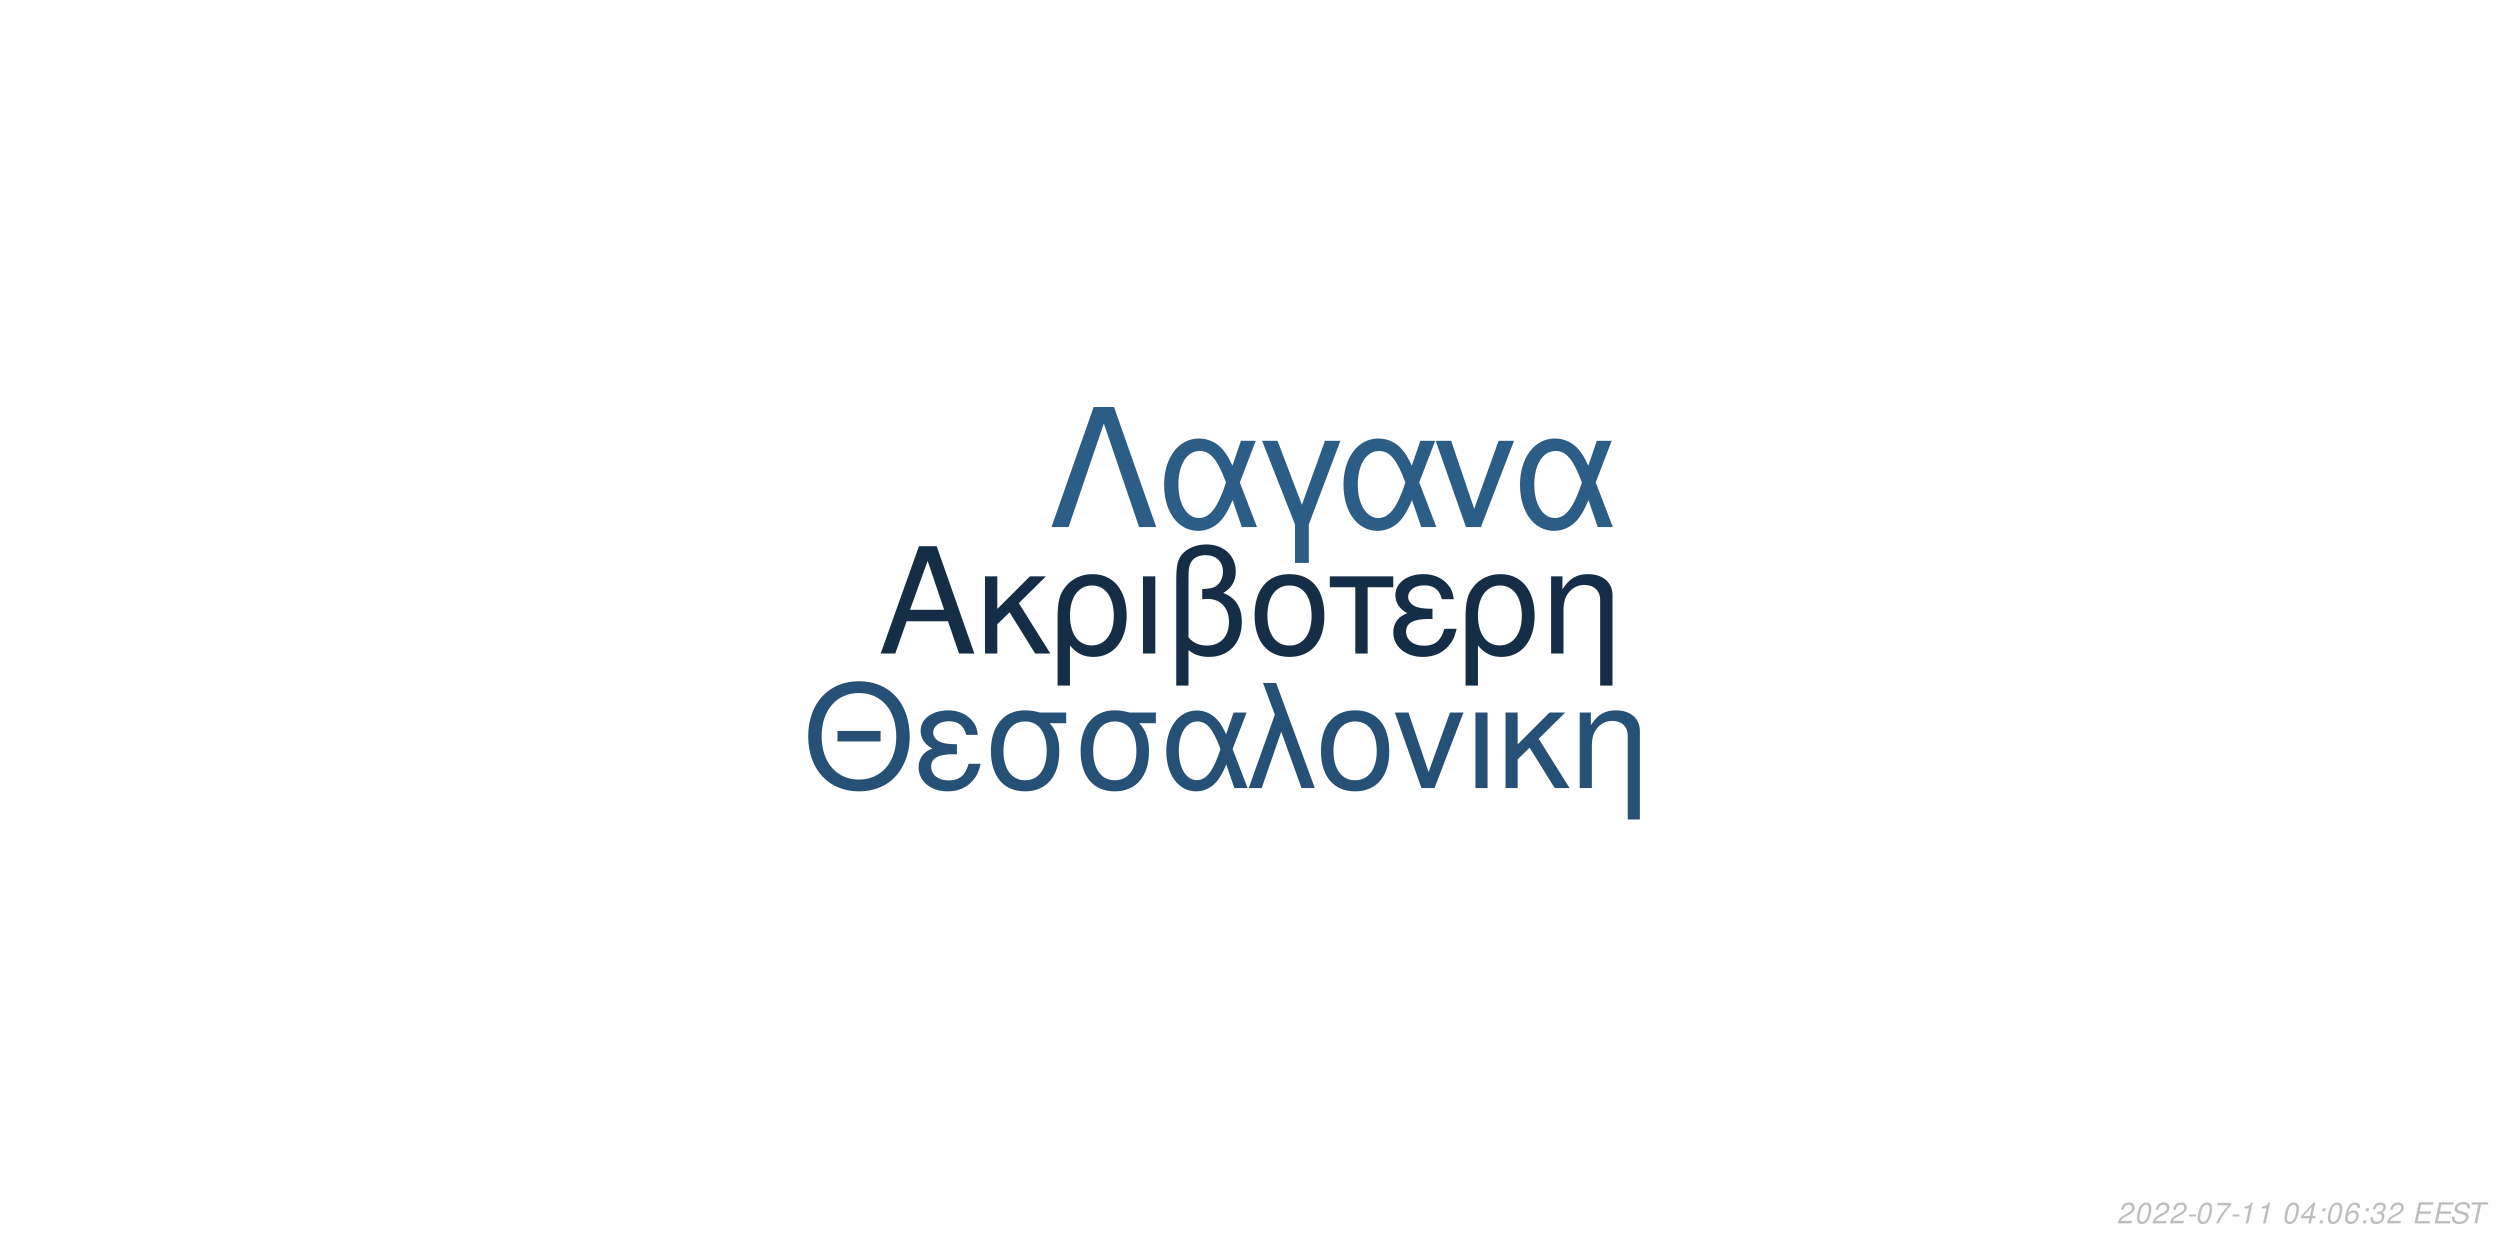
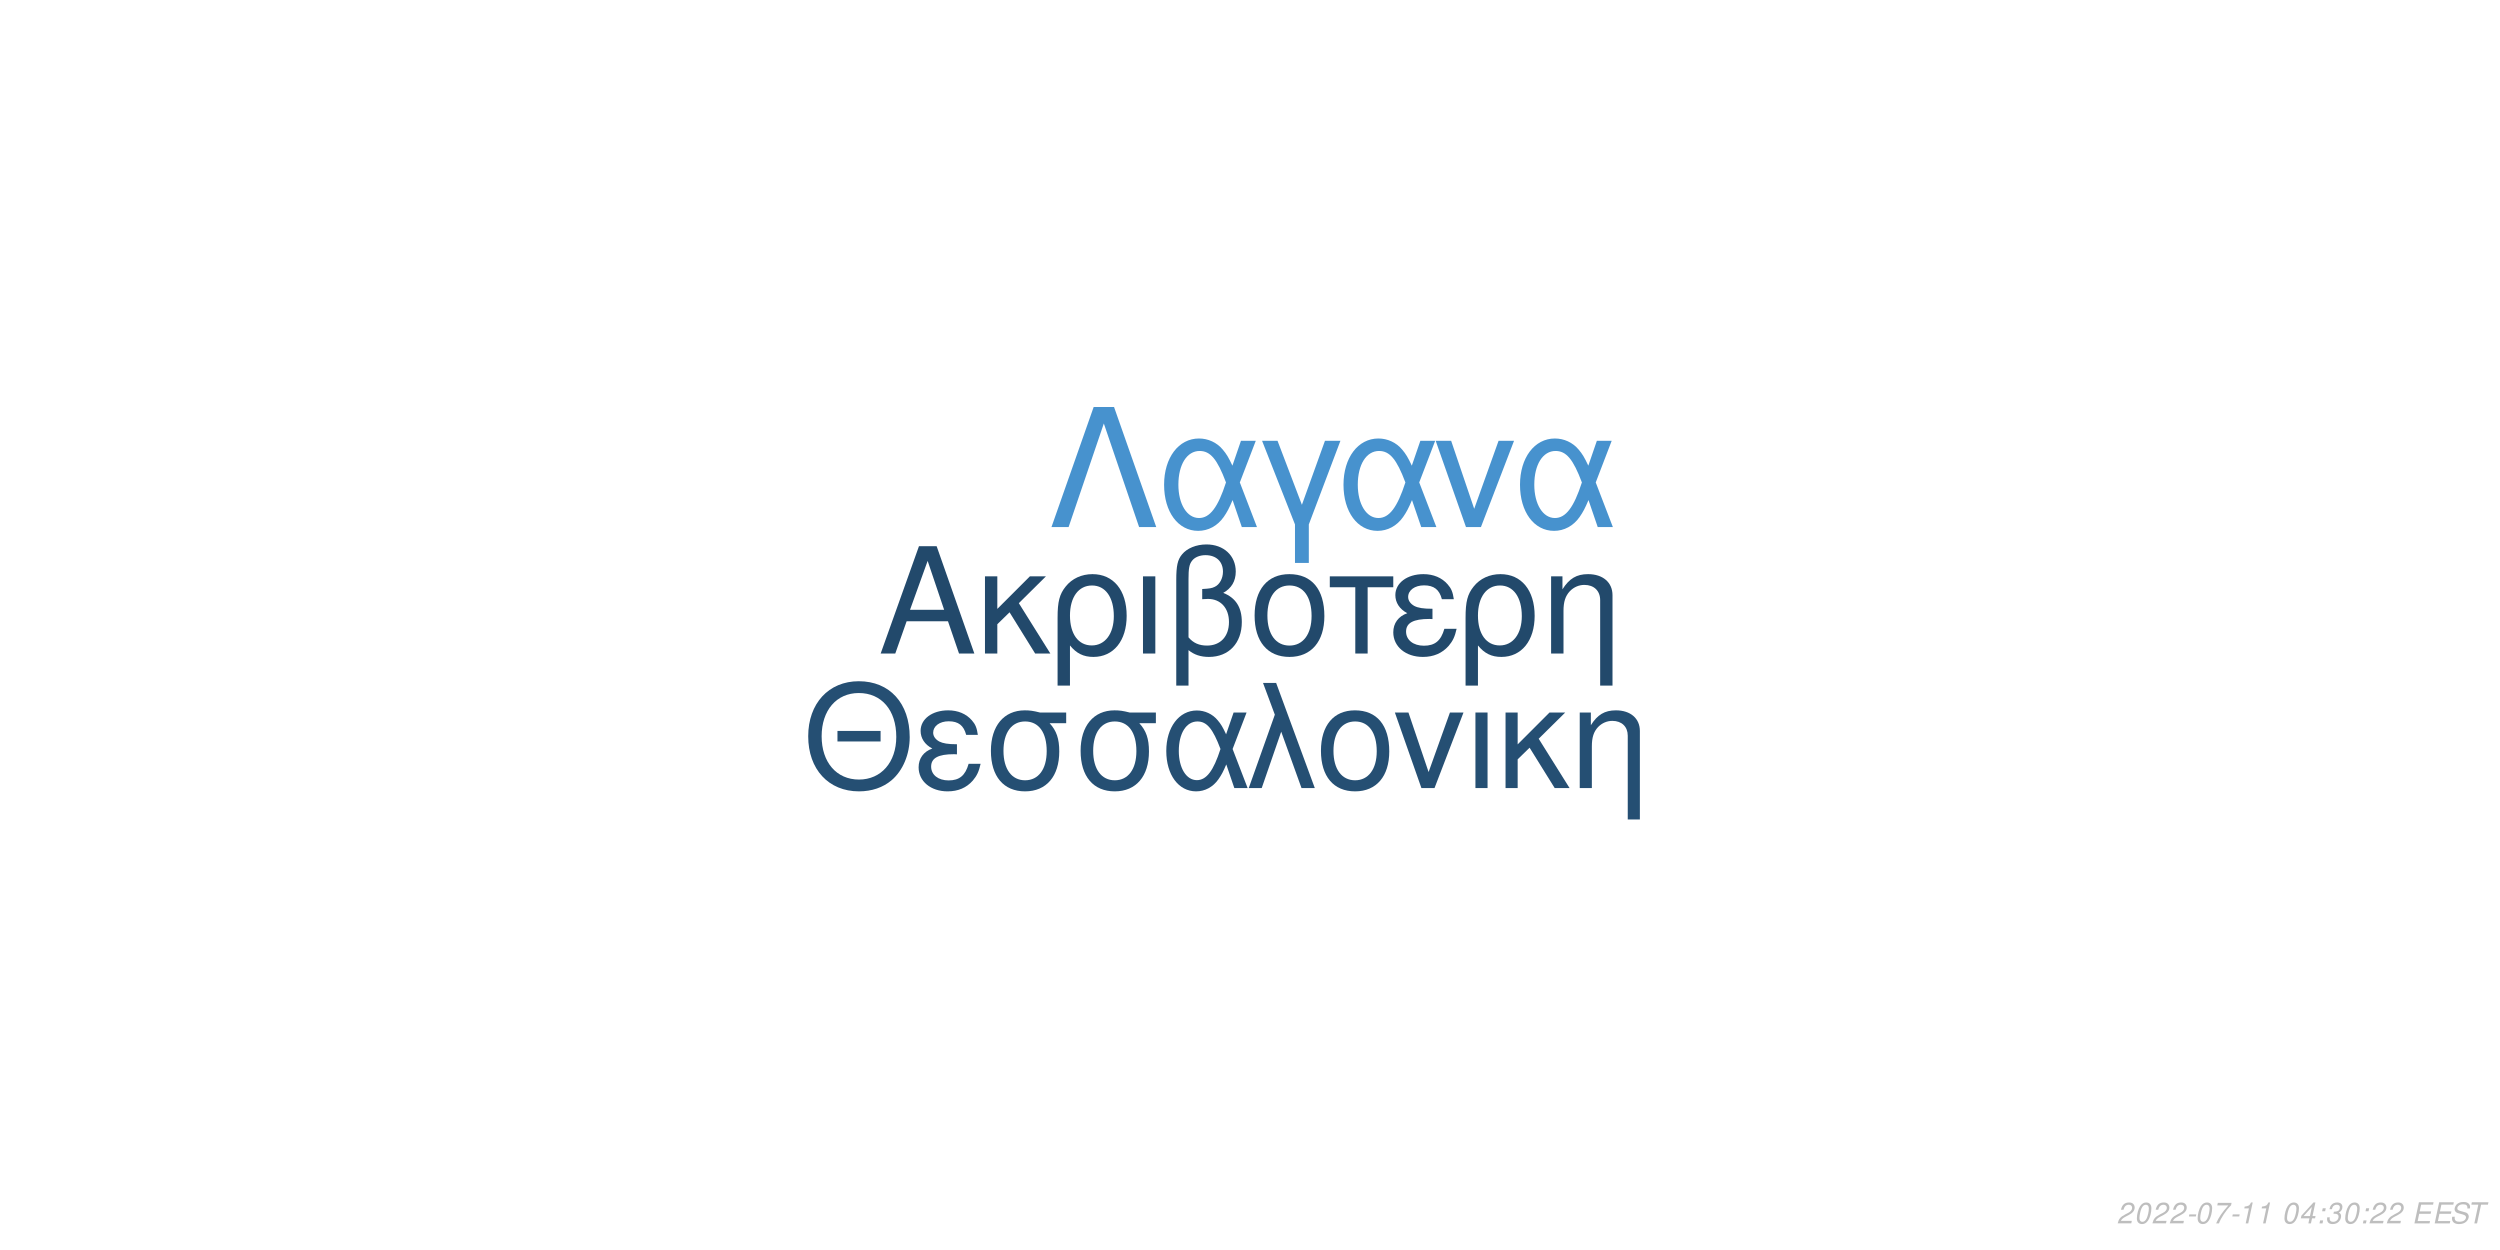
<svg xmlns="http://www.w3.org/2000/svg" xmlns:xlink="http://www.w3.org/1999/xlink" width="864pt" height="432pt" viewBox="0 0 864 432" version="1.1">
  <defs>
    <g>
      <symbol overflow="visible" id="glyph0-0">
        <path style="stroke:none;" d="" />
      </symbol>
      <symbol overflow="visible" id="glyph0-1">
        <path style="stroke:none;" d="M 24.125 -11.141 L 27.938 0 L 33.234 0 L 20.203 -37.094 L 14.094 -37.094 L 0.859 0 L 5.906 0 L 9.828 -11.141 Z M 22.797 -15.109 L 11 -15.109 L 17.094 -32.016 Z M 22.797 -15.109 " />
      </symbol>
      <symbol overflow="visible" id="glyph0-2">
        <path style="stroke:none;" d="M 7.172 -15.422 L 7.172 -26.672 L 2.906 -26.672 L 2.906 0 L 7.172 0 L 7.172 -10.125 L 11.406 -14.25 L 20.25 0 L 25.5 0 L 14.609 -17.406 L 23.969 -26.672 L 18.422 -26.672 Z M 7.172 -15.422 " />
      </symbol>
      <symbol overflow="visible" id="glyph0-3">
        <path style="stroke:none;" d="M 3 11.094 L 7.281 11.094 L 7.281 -2.797 C 9.516 -0.047 11.953 1.172 15.375 1.172 C 22.344 1.172 26.875 -4.422 26.875 -13.031 C 26.875 -21.891 22.297 -27.438 15.062 -27.438 C 11.297 -27.438 7.984 -25.906 5.797 -23.156 C 3.672 -20.516 3 -17.969 3 -12.359 Z M 14.906 -23.516 C 19.547 -23.516 22.438 -19.438 22.438 -12.922 C 22.438 -6.812 19.391 -2.797 14.812 -2.797 C 10.172 -2.797 7.281 -6.766 7.281 -13.125 C 7.281 -19.484 10.234 -23.516 14.906 -23.516 Z M 14.906 -23.516 " />
      </symbol>
      <symbol overflow="visible" id="glyph0-4">
        <path style="stroke:none;" d="M 3.516 0 L 7.781 0 L 7.781 -26.672 L 3.516 -26.672 Z M 3.516 0 " />
      </symbol>
      <symbol overflow="visible" id="glyph0-5">
        <path style="stroke:none;" d="M 4.016 11.094 L 8.25 11.094 L 8.25 -1.172 C 10.172 0.406 12.422 1.172 15.312 1.172 C 22.188 1.172 26.672 -3.609 26.672 -10.891 C 26.672 -15.984 24.578 -19.234 20.25 -20.969 C 23.109 -22.547 24.578 -25.031 24.578 -28.344 C 24.578 -33.844 20.406 -37.703 14.453 -37.703 C 10.938 -37.703 7.734 -36.391 6 -34.25 C 4.484 -32.422 4.016 -30.328 4.016 -25.391 Z M 8.25 -25.656 C 8.25 -29.359 8.5 -30.844 9.469 -32.062 C 10.375 -33.281 12.156 -34 14.094 -34 C 17.812 -34 20.156 -31.812 20.156 -28.297 C 20.156 -25.953 18.984 -23.812 17.297 -23.047 C 16.281 -22.547 15.469 -22.438 12.984 -22.297 L 12.984 -18.781 C 13.734 -18.828 14.344 -18.875 14.969 -18.875 C 19.344 -18.875 22.234 -15.719 22.234 -10.891 C 22.234 -5.906 19.281 -2.75 14.656 -2.75 C 11.953 -2.75 9.922 -3.609 8.25 -5.594 Z M 8.25 -25.656 " />
      </symbol>
      <symbol overflow="visible" id="glyph0-6">
        <path style="stroke:none;" d="M 14.094 -27.438 C 6.562 -27.438 2.094 -22.094 2.094 -13.125 C 2.094 -4.125 6.562 1.172 14.141 1.172 C 21.672 1.172 26.203 -4.172 26.203 -12.922 C 26.203 -22.188 21.828 -27.438 14.094 -27.438 Z M 14.141 -23.516 C 18.938 -23.516 21.781 -19.594 21.781 -12.984 C 21.781 -6.672 18.828 -2.75 14.141 -2.75 C 9.422 -2.75 6.516 -6.672 6.516 -13.125 C 6.516 -19.594 9.422 -23.516 14.141 -23.516 Z M 14.141 -23.516 " />
      </symbol>
      <symbol overflow="visible" id="glyph0-7">
        <path style="stroke:none;" d="M 7.891 0 L 12.156 0 L 12.156 -22.906 L 21.016 -22.906 L 21.016 -26.672 L -0.922 -26.672 L -0.922 -22.906 L 7.891 -22.906 Z M 7.891 0 " />
      </symbol>
      <symbol overflow="visible" id="glyph0-8">
        <path style="stroke:none;" d="M 14.562 -15.469 C 11.344 -15.469 9.562 -15.781 8.297 -16.438 C 6.922 -17.203 6.156 -18.328 6.156 -19.547 C 6.156 -21.891 8.453 -23.562 11.656 -23.562 C 15.062 -23.562 16.953 -22.094 17.812 -18.781 L 21.938 -18.781 C 21.578 -21.266 21.062 -22.5 19.797 -23.922 C 17.812 -26.203 14.906 -27.438 11.453 -27.438 C 5.797 -27.438 1.734 -24.375 1.734 -20.203 C 1.734 -17.609 3.156 -15.375 5.859 -13.938 C 2.797 -12.875 1.016 -10.484 1.016 -7.328 C 1.016 -2.391 5.297 1.172 11.25 1.172 C 14.969 1.172 17.906 -0.109 20.156 -2.641 C 21.578 -4.328 22.297 -5.797 22.906 -8.547 L 18.672 -8.547 C 17.5 -4.422 15.422 -2.703 11.609 -2.703 C 7.938 -2.703 5.438 -4.688 5.438 -7.578 C 5.438 -10.578 7.938 -11.953 13.484 -11.953 C 13.641 -11.953 14.094 -11.953 14.562 -11.906 Z M 14.562 -15.469 " />
      </symbol>
      <symbol overflow="visible" id="glyph0-9">
        <path style="stroke:none;" d="M 3.562 -26.672 L 3.562 0 L 7.844 0 L 7.844 -14.703 C 7.844 -17.906 8.5 -19.891 10.031 -21.531 C 11.406 -22.953 13.188 -23.719 15.062 -23.719 C 18.375 -23.719 20.516 -21.672 20.516 -18.469 L 20.516 11.094 L 24.781 11.094 L 24.781 -20.156 C 24.781 -24.578 21.469 -27.438 16.328 -27.438 C 12.359 -27.438 9.828 -25.906 7.484 -22.188 L 7.484 -26.672 Z M 3.562 -26.672 " />
      </symbol>
      <symbol overflow="visible" id="glyph1-0">
        <path style="stroke:none;" d="" />
      </symbol>
      <symbol overflow="visible" id="glyph1-1">
        <path style="stroke:none;" d="M 26.859 -19.734 L 11.953 -19.734 L 11.953 -16.094 L 26.859 -16.094 Z M 19.328 -36.922 C 8.922 -36.922 1.844 -29.25 1.844 -17.891 C 1.844 -6.484 8.875 1.141 19.391 1.141 C 23.812 1.141 27.703 -0.203 30.641 -2.688 C 34.578 -6.031 36.922 -11.656 36.922 -17.594 C 36.922 -29.297 30 -36.922 19.328 -36.922 Z M 19.328 -32.844 C 27.203 -32.844 32.281 -26.906 32.281 -17.688 C 32.281 -8.922 27.062 -2.938 19.391 -2.938 C 11.609 -2.938 6.484 -8.922 6.484 -17.891 C 6.484 -26.859 11.609 -32.844 19.328 -32.844 Z M 19.328 -32.844 " />
      </symbol>
      <symbol overflow="visible" id="glyph1-2">
        <path style="stroke:none;" d="M 14.25 -15.141 C 11.109 -15.141 9.375 -15.453 8.125 -16.094 C 6.781 -16.844 6.031 -17.938 6.031 -19.141 C 6.031 -21.422 8.266 -23.078 11.406 -23.078 C 14.75 -23.078 16.594 -21.625 17.438 -18.391 L 21.469 -18.391 C 21.125 -20.828 20.625 -22.031 19.391 -23.422 C 17.438 -25.656 14.594 -26.859 11.219 -26.859 C 5.688 -26.859 1.688 -23.875 1.688 -19.781 C 1.688 -17.234 3.094 -15.047 5.734 -13.656 C 2.734 -12.609 1 -10.266 1 -7.172 C 1 -2.344 5.188 1.141 11.016 1.141 C 14.656 1.141 17.547 -0.094 19.734 -2.594 C 21.125 -4.234 21.828 -5.688 22.422 -8.375 L 18.281 -8.375 C 17.141 -4.328 15.094 -2.641 11.359 -2.641 C 7.766 -2.641 5.328 -4.578 5.328 -7.422 C 5.328 -10.359 7.766 -11.703 13.203 -11.703 C 13.359 -11.703 13.797 -11.703 14.25 -11.656 Z M 14.25 -15.141 " />
      </symbol>
      <symbol overflow="visible" id="glyph1-3">
        <path style="stroke:none;" d="M 29 -26.109 L 19.938 -26.109 C 17.594 -26.703 16.438 -26.859 14.703 -26.859 C 7.469 -26.859 2.984 -21.469 2.984 -12.859 C 2.984 -4.031 7.375 1.141 14.797 1.141 C 22.172 1.141 26.609 -4.078 26.609 -12.656 C 26.609 -17.047 25.656 -19.828 23.266 -22.422 L 29 -22.422 Z M 14.797 -23.016 C 19.531 -23.016 22.266 -19.234 22.266 -12.75 C 22.266 -6.531 19.438 -2.688 14.797 -2.688 C 10.172 -2.688 7.328 -6.531 7.328 -12.859 C 7.328 -19.188 10.172 -23.016 14.797 -23.016 Z M 14.797 -23.016 " />
      </symbol>
      <symbol overflow="visible" id="glyph1-4">
        <path style="stroke:none;" d="M 29.344 -26.109 L 24.859 -26.109 L 22.266 -18.578 C 21.125 -21.031 20.484 -22.125 19.328 -23.469 C 17.547 -25.609 14.906 -26.812 12.156 -26.812 C 5.984 -26.812 1.594 -20.984 1.594 -12.812 C 1.594 -4.578 5.828 1.141 11.906 1.141 C 14.953 1.141 17.734 -0.344 19.625 -3.047 C 20.672 -4.531 21.281 -5.688 22.328 -8.172 L 25.109 0 L 29.703 0 L 24.516 -13.5 Z M 20.328 -13.5 C 17.891 -5.922 15.453 -2.734 12.156 -2.734 C 8.516 -2.734 5.922 -6.922 5.922 -12.812 C 5.922 -18.938 8.516 -23.016 12.359 -23.016 C 15.594 -23.016 17.688 -20.531 20.328 -13.5 Z M 20.328 -13.5 " />
      </symbol>
      <symbol overflow="visible" id="glyph1-5">
        <path style="stroke:none;" d="M 1.094 0 L 5.578 0 L 12.312 -19.484 L 19.328 0 L 23.922 0 L 10.562 -36.328 L 6.031 -36.328 L 10.109 -25.359 Z M 1.094 0 " />
      </symbol>
      <symbol overflow="visible" id="glyph1-6">
        <path style="stroke:none;" d="M 13.797 -26.859 C 6.422 -26.859 2.047 -21.625 2.047 -12.859 C 2.047 -4.031 6.422 1.141 13.859 1.141 C 21.234 1.141 25.656 -4.078 25.656 -12.656 C 25.656 -21.719 21.375 -26.859 13.797 -26.859 Z M 13.859 -23.016 C 18.531 -23.016 21.328 -19.188 21.328 -12.703 C 21.328 -6.531 18.438 -2.688 13.859 -2.688 C 9.219 -2.688 6.375 -6.531 6.375 -12.859 C 6.375 -19.188 9.219 -23.016 13.859 -23.016 Z M 13.859 -23.016 " />
      </symbol>
      <symbol overflow="visible" id="glyph1-7">
        <path style="stroke:none;" d="M 14.297 0 L 24.312 -26.109 L 19.625 -26.109 L 12.25 -5.531 L 5.281 -26.109 L 0.594 -26.109 L 9.766 0 Z M 14.297 0 " />
      </symbol>
      <symbol overflow="visible" id="glyph1-8">
        <path style="stroke:none;" d="M 3.438 0 L 7.625 0 L 7.625 -26.109 L 3.438 -26.109 Z M 3.438 0 " />
      </symbol>
      <symbol overflow="visible" id="glyph1-9">
        <path style="stroke:none;" d="M 7.031 -15.094 L 7.031 -26.109 L 2.844 -26.109 L 2.844 0 L 7.031 0 L 7.031 -9.922 L 11.156 -13.953 L 19.828 0 L 24.969 0 L 14.297 -17.047 L 23.469 -26.109 L 18.031 -26.109 Z M 7.031 -15.094 " />
      </symbol>
      <symbol overflow="visible" id="glyph1-10">
        <path style="stroke:none;" d="M 3.484 -26.109 L 3.484 0 L 7.672 0 L 7.672 -14.406 C 7.672 -17.547 8.328 -19.484 9.812 -21.078 C 11.156 -22.469 12.906 -23.219 14.75 -23.219 C 17.984 -23.219 20.078 -21.234 20.078 -18.094 L 20.078 10.859 L 24.266 10.859 L 24.266 -19.734 C 24.266 -24.062 21.031 -26.859 16 -26.859 C 12.109 -26.859 9.609 -25.359 7.328 -21.719 L 7.328 -26.109 Z M 3.484 -26.109 " />
      </symbol>
      <symbol overflow="visible" id="glyph2-0">
        <path style="stroke:none;" d="" />
      </symbol>
      <symbol overflow="visible" id="glyph2-1">
        <path style="stroke:none;" d="M 22.531 -41.484 L 15.484 -41.484 L 0.906 0 L 6.828 0 L 19 -35.797 L 31.188 0 L 37.109 0 Z M 22.531 -41.484 " />
      </symbol>
      <symbol overflow="visible" id="glyph2-2">
        <path style="stroke:none;" d="M 33.516 -29.812 L 28.391 -29.812 L 25.438 -21.219 C 24.125 -24.016 23.391 -25.266 22.078 -26.797 C 20.031 -29.25 17.016 -30.609 13.891 -30.609 C 6.828 -30.609 1.828 -23.953 1.828 -14.625 C 1.828 -5.234 6.656 1.312 13.594 1.312 C 17.078 1.312 20.266 -0.391 22.422 -3.469 C 23.609 -5.172 24.297 -6.484 25.5 -9.328 L 28.688 0 L 33.922 0 L 28 -15.422 Z M 23.219 -15.422 C 20.422 -6.766 17.641 -3.125 13.891 -3.125 C 9.734 -3.125 6.766 -7.906 6.766 -14.625 C 6.766 -21.625 9.734 -26.297 14.109 -26.297 C 17.812 -26.297 20.203 -23.453 23.219 -15.422 Z M 23.219 -15.422 " />
      </symbol>
      <symbol overflow="visible" id="glyph2-3">
        <path style="stroke:none;" d="M 12.062 12.406 L 16.844 12.406 L 16.844 -0.906 L 27.766 -29.812 L 22.422 -29.812 L 14.453 -7.688 L 6.031 -29.812 L 0.688 -29.812 L 12.062 -0.906 Z M 12.062 12.406 " />
      </symbol>
      <symbol overflow="visible" id="glyph2-4">
        <path style="stroke:none;" d="M 16.328 0 L 27.766 -29.812 L 22.422 -29.812 L 14 -6.312 L 6.031 -29.812 L 0.688 -29.812 L 11.156 0 Z M 16.328 0 " />
      </symbol>
      <symbol overflow="visible" id="glyph3-0">
        <path style="stroke:none;" d="" />
      </symbol>
      <symbol overflow="visible" id="glyph3-1">
        <path style="stroke:none;" d="M 5.234 -0.875 L 1.469 -0.875 C 1.641 -1.375 2.203 -1.891 3.109 -2.344 L 4.234 -2.938 C 5.562 -3.625 6.219 -4.469 6.219 -5.484 C 6.219 -5.938 6.062 -6.359 5.797 -6.656 C 5.469 -7.047 4.984 -7.234 4.312 -7.234 C 2.766 -7.234 1.891 -6.453 1.484 -4.734 L 2.375 -4.734 C 2.484 -5.188 2.609 -5.484 2.797 -5.75 C 3.094 -6.203 3.609 -6.453 4.188 -6.453 C 4.891 -6.453 5.344 -6.031 5.344 -5.375 C 5.344 -4.703 4.859 -4.094 4.016 -3.656 L 2.984 -3.125 C 1.234 -2.188 0.797 -1.656 0.344 -0.016 L 5.047 -0.016 Z M 5.234 -0.875 " />
      </symbol>
      <symbol overflow="visible" id="glyph3-2">
        <path style="stroke:none;" d="M 4.203 -7.234 C 3.375 -7.234 2.688 -6.812 2.125 -5.984 C 1.484 -5.047 0.984 -3.188 0.984 -1.734 C 0.984 -1.109 1.172 -0.562 1.484 -0.266 C 1.797 0.047 2.281 0.234 2.766 0.234 C 3.625 0.234 4.281 -0.156 4.859 -1.016 C 5.516 -1.953 6 -3.797 6 -5.266 C 6 -6.5 5.328 -7.234 4.203 -7.234 Z M 4.094 -6.453 C 4.734 -6.453 5.125 -5.984 5.125 -5.156 C 5.125 -4.203 4.781 -2.625 4.406 -1.812 C 3.984 -0.938 3.516 -0.547 2.875 -0.547 C 2.25 -0.547 1.875 -1.031 1.875 -1.828 C 1.875 -2.797 2.203 -4.344 2.594 -5.203 C 2.984 -6.047 3.453 -6.453 4.094 -6.453 Z M 4.094 -6.453 " />
      </symbol>
      <symbol overflow="visible" id="glyph3-3">
        <path style="stroke:none;" d="M 3.516 -3.125 L 1.125 -3.125 L 0.969 -2.406 L 3.359 -2.406 Z M 3.516 -3.125 " />
      </symbol>
      <symbol overflow="visible" id="glyph3-4">
        <path style="stroke:none;" d="M 6.703 -7.094 L 1.953 -7.094 L 1.766 -6.219 L 5.594 -6.219 C 3.344 -3.688 2.266 -2.109 1.375 0 L 2.344 0 C 3.031 -1.906 4.828 -4.594 6.547 -6.281 Z M 6.703 -7.094 " />
      </symbol>
      <symbol overflow="visible" id="glyph3-5">
        <path style="stroke:none;" d="M 3.703 -5.188 L 2.594 0 L 3.469 0 L 5.016 -7.234 L 4.438 -7.234 C 3.906 -6.156 3.688 -6.016 2.234 -5.812 L 2.109 -5.188 Z M 3.703 -5.188 " />
      </symbol>
      <symbol overflow="visible" id="glyph3-6">
        <path style="stroke:none;" d="" />
      </symbol>
      <symbol overflow="visible" id="glyph3-7">
        <path style="stroke:none;" d="M 3.625 -1.75 L 3.266 0 L 4.141 0 L 4.516 -1.75 L 5.562 -1.75 L 5.734 -2.531 L 4.688 -2.531 L 5.688 -7.234 L 5.016 -7.234 L 0.844 -2.672 L 0.641 -1.75 Z M 3.797 -2.531 L 1.594 -2.531 L 4.469 -5.703 Z M 3.797 -2.531 " />
      </symbol>
      <symbol overflow="visible" id="glyph3-8">
        <path style="stroke:none;" d="M 2.359 -1.031 L 1.312 -1.031 L 1.094 0 L 2.141 0 Z M 3.266 -5.234 L 2.219 -5.234 L 2 -4.203 L 3.047 -4.203 Z M 3.266 -5.234 " />
      </symbol>
      <symbol overflow="visible" id="glyph3-9">
-         <path style="stroke:none;" d="M 6.125 -5.344 L 6.141 -5.625 C 6.141 -6.609 5.453 -7.234 4.391 -7.234 C 3.438 -7.234 2.641 -6.719 2.016 -5.703 C 1.422 -4.781 0.938 -2.953 0.938 -1.688 C 0.938 -0.516 1.688 0.234 2.859 0.234 C 3.703 0.234 4.438 -0.156 5 -0.875 C 5.406 -1.422 5.672 -2.156 5.672 -2.766 C 5.672 -3.812 4.969 -4.5 3.906 -4.5 C 3.234 -4.5 2.672 -4.234 2.094 -3.625 C 2.406 -5.375 3.234 -6.453 4.25 -6.453 C 4.703 -6.453 5.062 -6.234 5.172 -5.844 C 5.203 -5.719 5.234 -5.578 5.25 -5.344 Z M 3.656 -3.734 C 4.344 -3.734 4.797 -3.281 4.797 -2.625 C 4.797 -1.469 3.984 -0.547 2.984 -0.547 C 2.297 -0.547 1.812 -1.047 1.812 -1.766 C 1.812 -2.859 2.625 -3.734 3.656 -3.734 Z M 3.656 -3.734 " />
+         <path style="stroke:none;" d="M 2.922 -3.312 C 3.125 -3.344 3.234 -3.344 3.375 -3.344 C 4.203 -3.344 4.688 -3 4.688 -2.406 C 4.688 -1.312 3.906 -0.547 2.781 -0.547 C 2.047 -0.547 1.594 -0.938 1.594 -1.562 C 1.594 -1.719 1.609 -1.844 1.656 -2.094 L 0.766 -2.094 C 0.734 -1.797 0.719 -1.641 0.719 -1.469 C 0.719 -0.375 1.406 0.234 2.641 0.234 C 3.547 0.234 4.297 -0.078 4.812 -0.656 C 5.266 -1.156 5.562 -1.875 5.562 -2.547 C 5.562 -3.125 5.344 -3.453 4.797 -3.734 C 5.641 -4.234 6.016 -4.844 6.016 -5.734 C 6.016 -6.656 5.312 -7.234 4.203 -7.234 C 3.375 -7.234 2.672 -6.938 2.188 -6.375 C 1.891 -6.031 1.703 -5.641 1.516 -4.906 L 2.391 -4.906 C 2.5 -5.359 2.594 -5.594 2.734 -5.812 C 3.047 -6.234 3.516 -6.453 4.078 -6.453 C 4.734 -6.453 5.141 -6.125 5.141 -5.578 C 5.141 -5.188 5.016 -4.797 4.797 -4.547 C 4.516 -4.234 4 -4.062 3.266 -4.062 L 3.078 -4.062 Z M 2.922 -3.312 " />
      </symbol>
      <symbol overflow="visible" id="glyph3-10">
-         <path style="stroke:none;" d="M 2.922 -3.312 C 3.125 -3.344 3.234 -3.344 3.375 -3.344 C 4.203 -3.344 4.688 -3 4.688 -2.406 C 4.688 -1.312 3.906 -0.547 2.781 -0.547 C 2.047 -0.547 1.594 -0.938 1.594 -1.562 C 1.594 -1.719 1.609 -1.844 1.656 -2.094 L 0.766 -2.094 C 0.734 -1.797 0.719 -1.641 0.719 -1.469 C 0.719 -0.375 1.406 0.234 2.641 0.234 C 3.547 0.234 4.297 -0.078 4.812 -0.656 C 5.266 -1.156 5.562 -1.875 5.562 -2.547 C 5.562 -3.125 5.344 -3.453 4.797 -3.734 C 5.641 -4.234 6.016 -4.844 6.016 -5.734 C 6.016 -6.656 5.312 -7.234 4.203 -7.234 C 3.375 -7.234 2.672 -6.938 2.188 -6.375 C 1.891 -6.031 1.703 -5.641 1.516 -4.906 L 2.391 -4.906 C 2.5 -5.359 2.594 -5.594 2.734 -5.812 C 3.047 -6.234 3.516 -6.453 4.078 -6.453 C 4.734 -6.453 5.141 -6.125 5.141 -5.578 C 5.141 -5.188 5.016 -4.797 4.797 -4.547 C 4.516 -4.234 4 -4.062 3.266 -4.062 L 3.078 -4.062 Z M 2.922 -3.312 " />
+         <path style="stroke:none;" d="M 2.547 -3.312 L 6.5 -3.312 L 6.688 -4.141 L 2.719 -4.141 L 3.219 -6.469 L 7.344 -6.469 L 7.516 -7.297 L 2.453 -7.297 L 0.906 0 L 6.125 0 L 6.297 -0.812 L 2.016 -0.812 Z M 2.547 -3.312 " />
      </symbol>
      <symbol overflow="visible" id="glyph3-11">
-         <path style="stroke:none;" d="M 2.547 -3.312 L 6.5 -3.312 L 6.688 -4.141 L 2.719 -4.141 L 3.219 -6.469 L 7.344 -6.469 L 7.516 -7.297 L 2.453 -7.297 L 0.906 0 L 6.125 0 L 6.297 -0.812 L 2.016 -0.812 Z M 2.547 -3.312 " />
+         <path style="stroke:none;" d="M 7.062 -5.156 C 7.125 -5.438 7.141 -5.562 7.141 -5.703 C 7.141 -6.156 6.938 -6.594 6.594 -6.891 C 6.188 -7.25 5.656 -7.406 4.875 -7.406 C 3.844 -7.406 3.047 -7.125 2.5 -6.562 C 2.094 -6.141 1.781 -5.438 1.781 -4.922 C 1.781 -4.297 2.219 -3.766 2.891 -3.562 L 4.594 -3.094 C 5.406 -2.859 5.734 -2.578 5.734 -2.094 C 5.734 -1.781 5.547 -1.406 5.266 -1.141 C 4.844 -0.766 4.266 -0.578 3.453 -0.578 C 2.328 -0.578 1.812 -0.984 1.812 -1.906 C 1.812 -2.047 1.812 -2.125 1.844 -2.312 L 0.984 -2.312 C 0.906 -2.062 0.891 -1.906 0.891 -1.688 C 0.891 -0.484 1.797 0.234 3.297 0.234 C 4.359 0.234 5.234 -0.062 5.812 -0.609 C 6.344 -1.078 6.688 -1.797 6.688 -2.375 C 6.688 -2.641 6.609 -2.906 6.453 -3.156 C 6.234 -3.5 5.938 -3.703 5.469 -3.828 L 3.75 -4.312 C 2.984 -4.547 2.734 -4.734 2.734 -5.188 C 2.734 -5.547 2.875 -5.844 3.188 -6.109 C 3.547 -6.438 4.031 -6.594 4.703 -6.594 C 5.266 -6.594 5.688 -6.484 5.906 -6.297 C 6.094 -6.125 6.219 -5.797 6.219 -5.516 C 6.219 -5.422 6.203 -5.344 6.188 -5.156 Z M 7.062 -5.156 " />
      </symbol>
      <symbol overflow="visible" id="glyph3-12">
-         <path style="stroke:none;" d="M 7.062 -5.156 C 7.125 -5.438 7.141 -5.562 7.141 -5.703 C 7.141 -6.156 6.938 -6.594 6.594 -6.891 C 6.188 -7.25 5.656 -7.406 4.875 -7.406 C 3.844 -7.406 3.047 -7.125 2.5 -6.562 C 2.094 -6.141 1.781 -5.438 1.781 -4.922 C 1.781 -4.297 2.219 -3.766 2.891 -3.562 L 4.594 -3.094 C 5.406 -2.859 5.734 -2.578 5.734 -2.094 C 5.734 -1.781 5.547 -1.406 5.266 -1.141 C 4.844 -0.766 4.266 -0.578 3.453 -0.578 C 2.328 -0.578 1.812 -0.984 1.812 -1.906 C 1.812 -2.047 1.812 -2.125 1.844 -2.312 L 0.984 -2.312 C 0.906 -2.062 0.891 -1.906 0.891 -1.688 C 0.891 -0.484 1.797 0.234 3.297 0.234 C 4.359 0.234 5.234 -0.062 5.812 -0.609 C 6.344 -1.078 6.688 -1.797 6.688 -2.375 C 6.688 -2.641 6.609 -2.906 6.453 -3.156 C 6.234 -3.5 5.938 -3.703 5.469 -3.828 L 3.75 -4.312 C 2.984 -4.547 2.734 -4.734 2.734 -5.188 C 2.734 -5.547 2.875 -5.844 3.188 -6.109 C 3.547 -6.438 4.031 -6.594 4.703 -6.594 C 5.266 -6.594 5.688 -6.484 5.906 -6.297 C 6.094 -6.125 6.219 -5.797 6.219 -5.516 C 6.219 -5.422 6.203 -5.344 6.188 -5.156 Z M 7.062 -5.156 " />
-       </symbol>
-       <symbol overflow="visible" id="glyph3-13">
        <path style="stroke:none;" d="M 4.938 -6.469 L 7.312 -6.469 L 7.484 -7.297 L 1.75 -7.297 L 1.578 -6.469 L 3.984 -6.469 L 2.609 0 L 3.547 0 Z M 4.938 -6.469 " />
      </symbol>
    </g>
  </defs>
  <g id="surface1">
    <rect x="0" y="0" width="864" height="432" style="fill:rgb(100%,100%,100%);fill-opacity:1;stroke:none;" />
-     <g style="fill:rgb(8.235%,18.039%,27.843%);fill-opacity:1;">
+     <g style="fill:rgb(13.333%,28.627%,41.961%);fill-opacity:1;">
      <use xlink:href="#glyph0-1" x="303.5" y="225.861" />
      <use xlink:href="#glyph0-2" x="337.5" y="225.861" />
      <use xlink:href="#glyph0-3" x="362.5" y="225.861" />
      <use xlink:href="#glyph0-4" x="391.5" y="225.861" />
      <use xlink:href="#glyph0-5" x="402.5" y="225.861" />
      <use xlink:href="#glyph0-6" x="431.5" y="225.861" />
      <use xlink:href="#glyph0-7" x="460.5" y="225.861" />
      <use xlink:href="#glyph0-8" x="480.5" y="225.861" />
      <use xlink:href="#glyph0-3" x="503.5" y="225.861" />
      <use xlink:href="#glyph0-9" x="532.5" y="225.861" />
    </g>
-     <g style="fill:rgb(14.902%,31.373%,45.882%);fill-opacity:1;">
+     <g style="fill:rgb(14.51%,30.98%,45.098%);fill-opacity:1;">
      <use xlink:href="#glyph1-1" x="277.473" y="272.354" />
      <use xlink:href="#glyph1-2" x="316.473" y="272.354" />
      <use xlink:href="#glyph1-3" x="339.473" y="272.354" />
      <use xlink:href="#glyph1-3" x="370.473" y="272.354" />
      <use xlink:href="#glyph1-4" x="401.473" y="272.354" />
      <use xlink:href="#glyph1-5" x="430.473" y="272.354" />
      <use xlink:href="#glyph1-6" x="454.473" y="272.354" />
      <use xlink:href="#glyph1-7" x="481.473" y="272.354" />
      <use xlink:href="#glyph1-8" x="506.473" y="272.354" />
      <use xlink:href="#glyph1-9" x="517.473" y="272.354" />
      <use xlink:href="#glyph1-10" x="542.473" y="272.354" />
    </g>
-     <g style="fill:rgb(17.255%,36.471%,52.549%);fill-opacity:1;">
+     <g style="fill:rgb(27.843%,57.255%,80.784%);fill-opacity:1;">
      <use xlink:href="#glyph2-1" x="362.484" y="182.152" />
      <use xlink:href="#glyph2-2" x="400.484" y="182.152" />
      <use xlink:href="#glyph2-3" x="435.484" y="182.152" />
      <use xlink:href="#glyph2-2" x="462.484" y="182.152" />
      <use xlink:href="#glyph2-4" x="495.484" y="182.152" />
      <use xlink:href="#glyph2-2" x="523.484" y="182.152" />
    </g>
    <g style="fill:rgb(74.51%,74.51%,74.51%);fill-opacity:1;">
      <use xlink:href="#glyph3-1" x="731.52" y="422.81" />
      <use xlink:href="#glyph3-2" x="737.52" y="422.81" />
      <use xlink:href="#glyph3-1" x="743.52" y="422.81" />
      <use xlink:href="#glyph3-1" x="749.52" y="422.81" />
      <use xlink:href="#glyph3-3" x="755.52" y="422.81" />
      <use xlink:href="#glyph3-2" x="758.52" y="422.81" />
      <use xlink:href="#glyph3-4" x="764.52" y="422.81" />
      <use xlink:href="#glyph3-3" x="770.52" y="422.81" />
      <use xlink:href="#glyph3-5" x="773.52" y="422.81" />
      <use xlink:href="#glyph3-5" x="779.52" y="422.81" />
      <use xlink:href="#glyph3-6" x="785.52" y="422.81" />
      <use xlink:href="#glyph3-2" x="788.52" y="422.81" />
      <use xlink:href="#glyph3-7" x="794.52" y="422.81" />
      <use xlink:href="#glyph3-8" x="800.52" y="422.81" />
-       <use xlink:href="#glyph3-2" x="803.52" y="422.81" />
-       <use xlink:href="#glyph3-9" x="809.52" y="422.81" />
+       <use xlink:href="#glyph3-9" x="803.52" y="422.81" />
+       <use xlink:href="#glyph3-2" x="809.52" y="422.81" />
      <use xlink:href="#glyph3-8" x="815.52" y="422.81" />
-       <use xlink:href="#glyph3-10" x="818.52" y="422.81" />
+       <use xlink:href="#glyph3-1" x="818.52" y="422.81" />
      <use xlink:href="#glyph3-1" x="824.52" y="422.81" />
      <use xlink:href="#glyph3-6" x="830.52" y="422.81" />
-       <use xlink:href="#glyph3-11" x="833.52" y="422.81" />
-       <use xlink:href="#glyph3-11" x="840.52" y="422.81" />
-       <use xlink:href="#glyph3-12" x="846.52" y="422.81" />
-       <use xlink:href="#glyph3-13" x="852.52" y="422.81" />
+       <use xlink:href="#glyph3-10" x="833.52" y="422.81" />
+       <use xlink:href="#glyph3-10" x="840.52" y="422.81" />
+       <use xlink:href="#glyph3-11" x="846.52" y="422.81" />
+       <use xlink:href="#glyph3-12" x="852.52" y="422.81" />
    </g>
  </g>
</svg>
